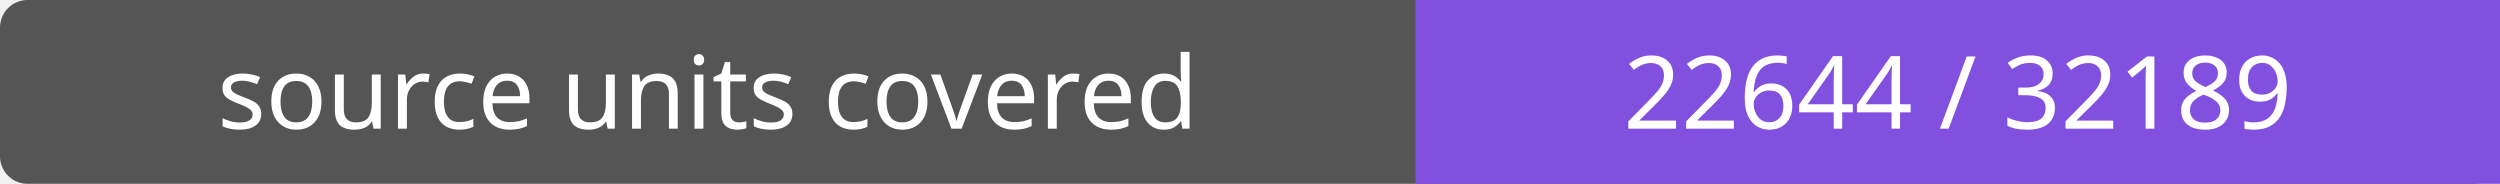
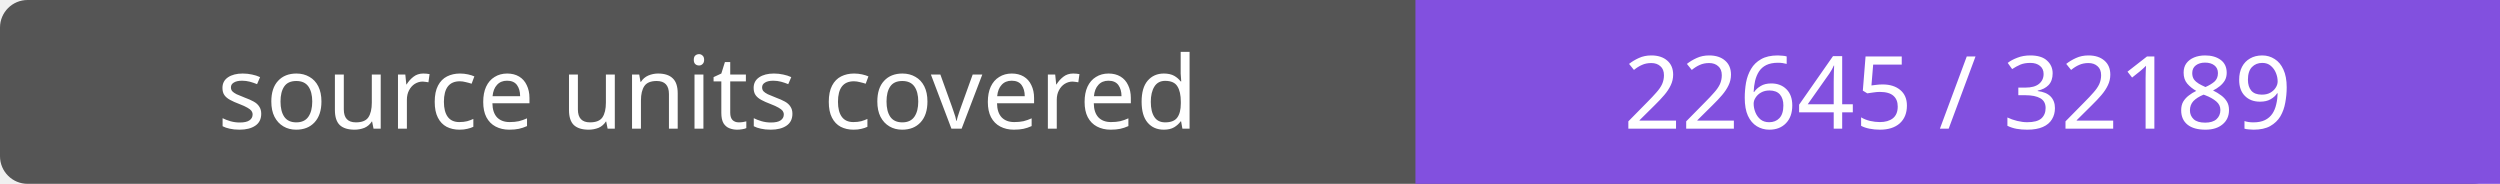
- <svg xmlns="http://www.w3.org/2000/svg" width="272" height="20" role="img" aria-label="source units covered: 22644 / 32189">
+ <svg xmlns="http://www.w3.org/2000/svg" width="272" height="20" role="img" aria-label="source units covered: 22645 / 32189">
  <rect width="272" height="20" rx="3" fill="#555" />
  <path fill="#8250df" d="M154 0h118v20H154z" />
  <g fill="#fff" text-anchor="middle" font-family="Verdana,sans-serif" font-size="11">
    <text x="77.0" y="14">source units covered</text>
-     <text x="213.0" y="14">22644 / 32189</text>
+     <text x="213.0" y="14">22645 / 32189</text>
  </g>
</svg>
